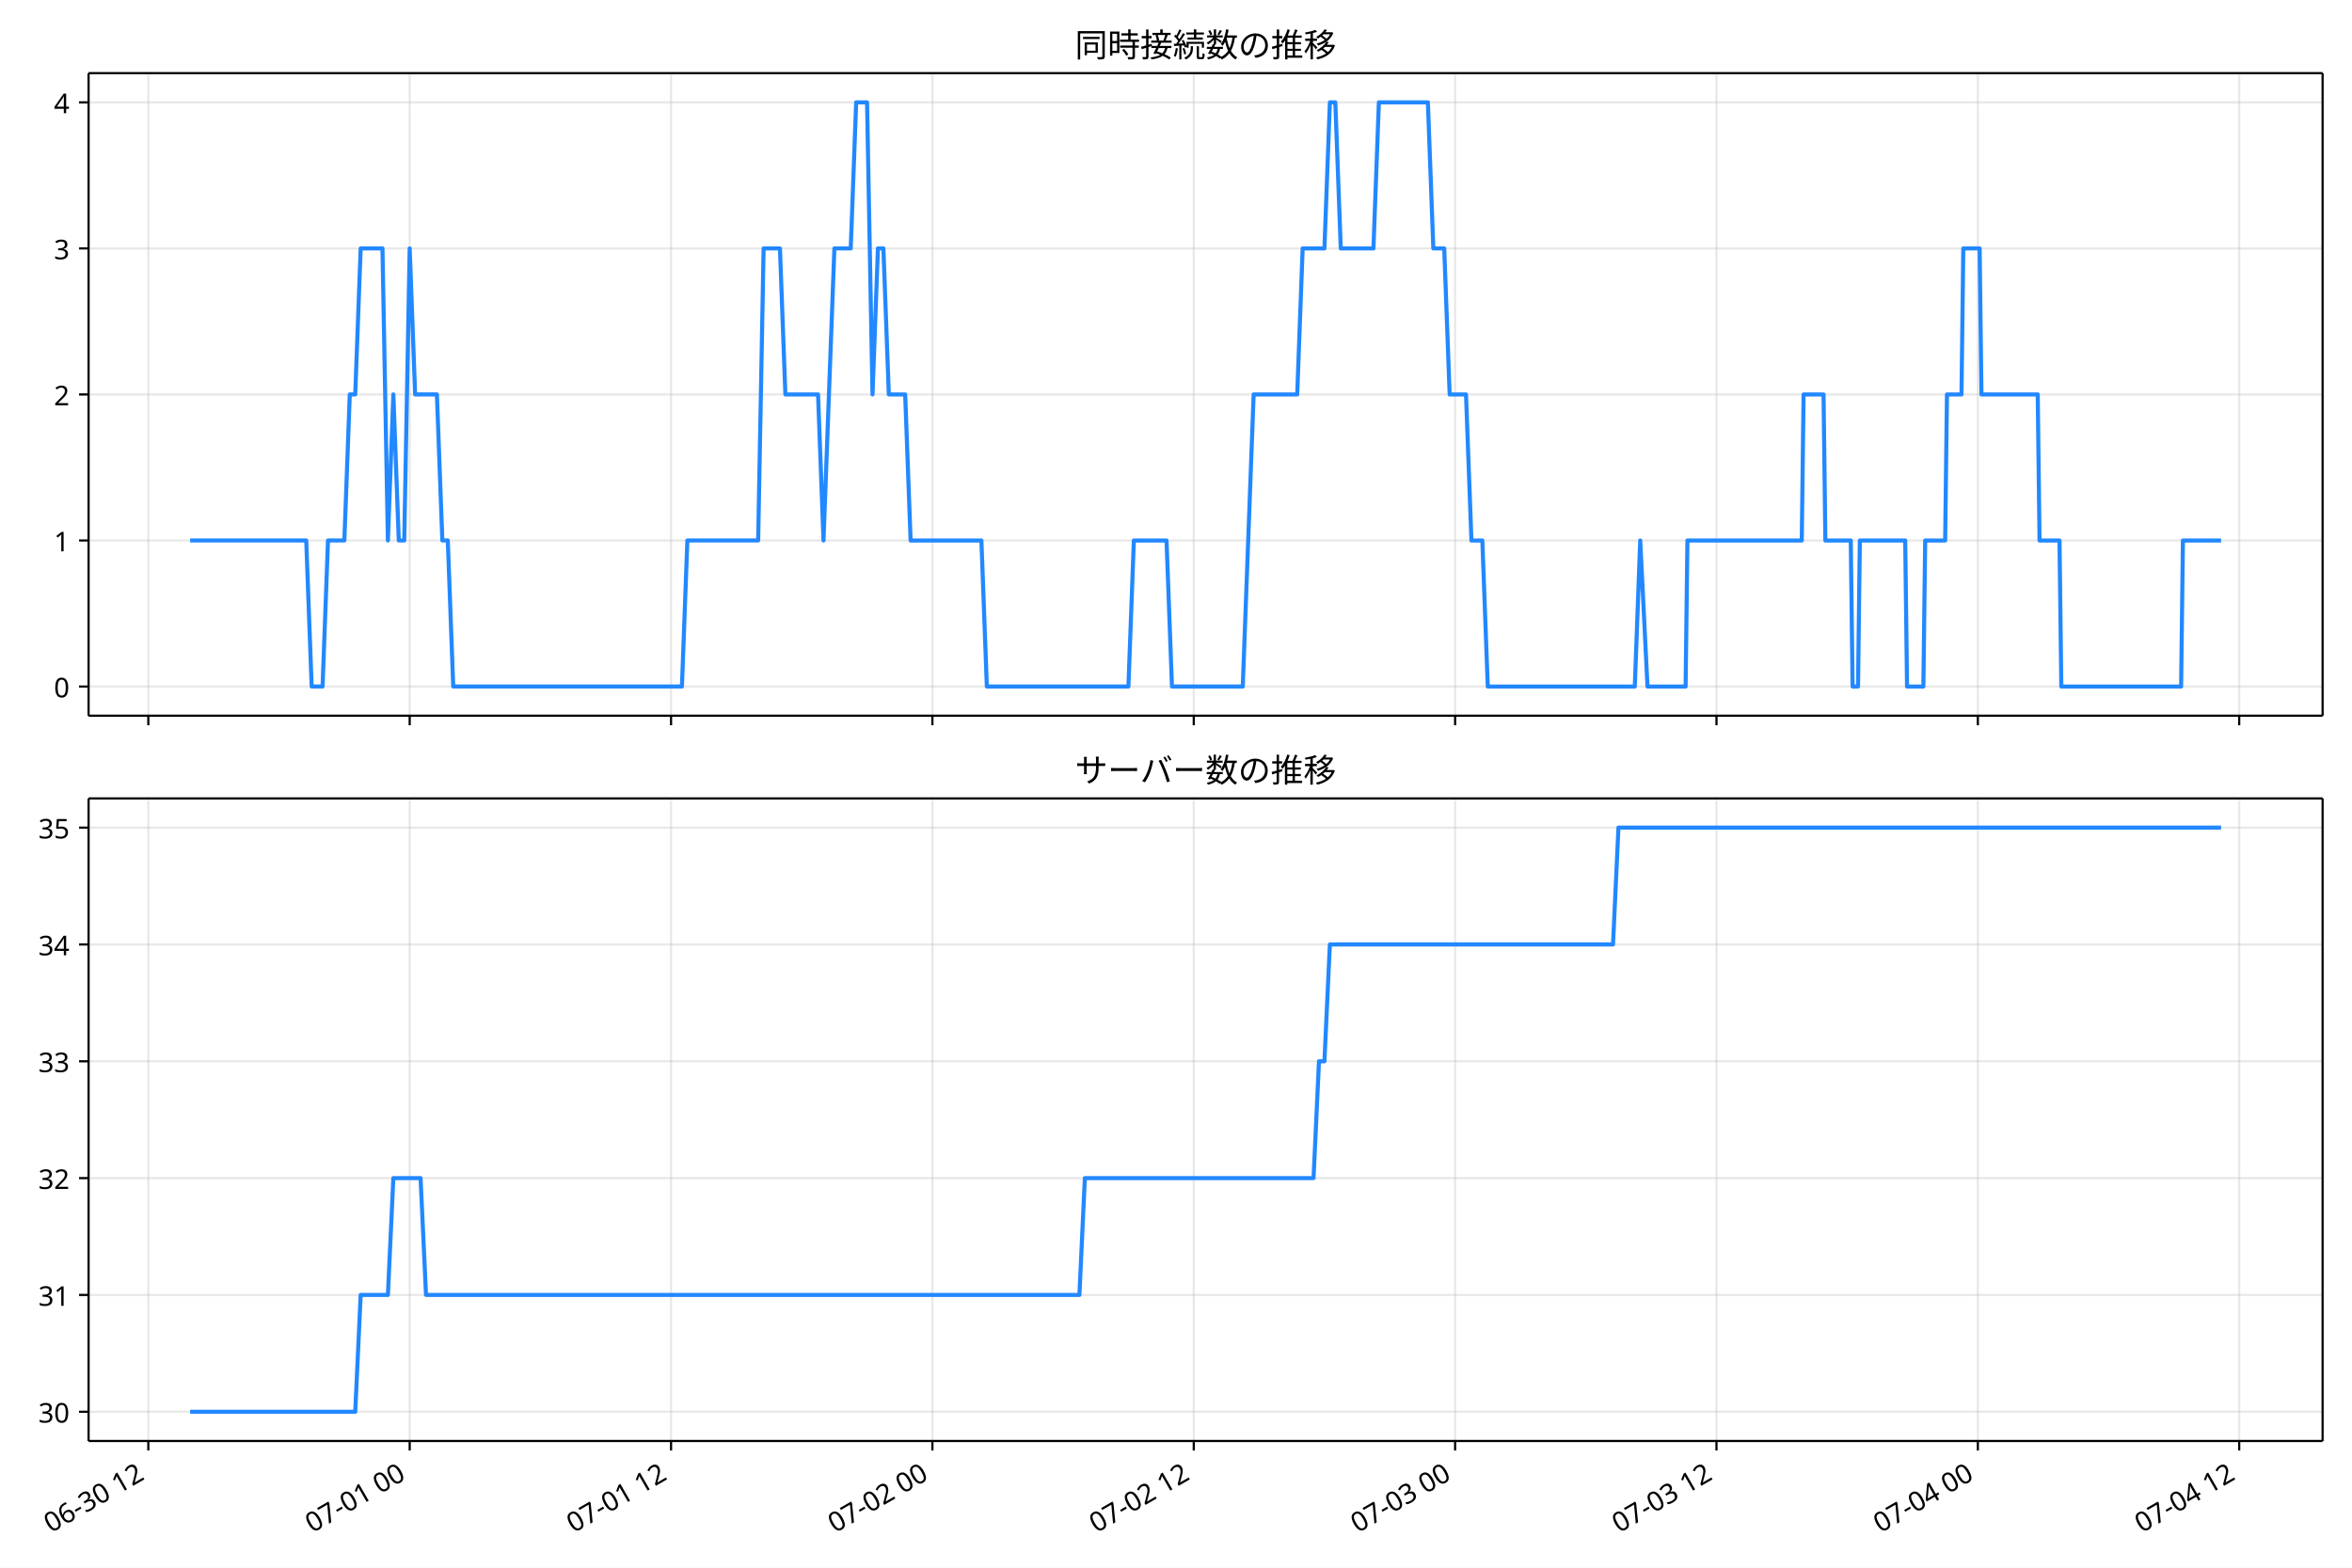
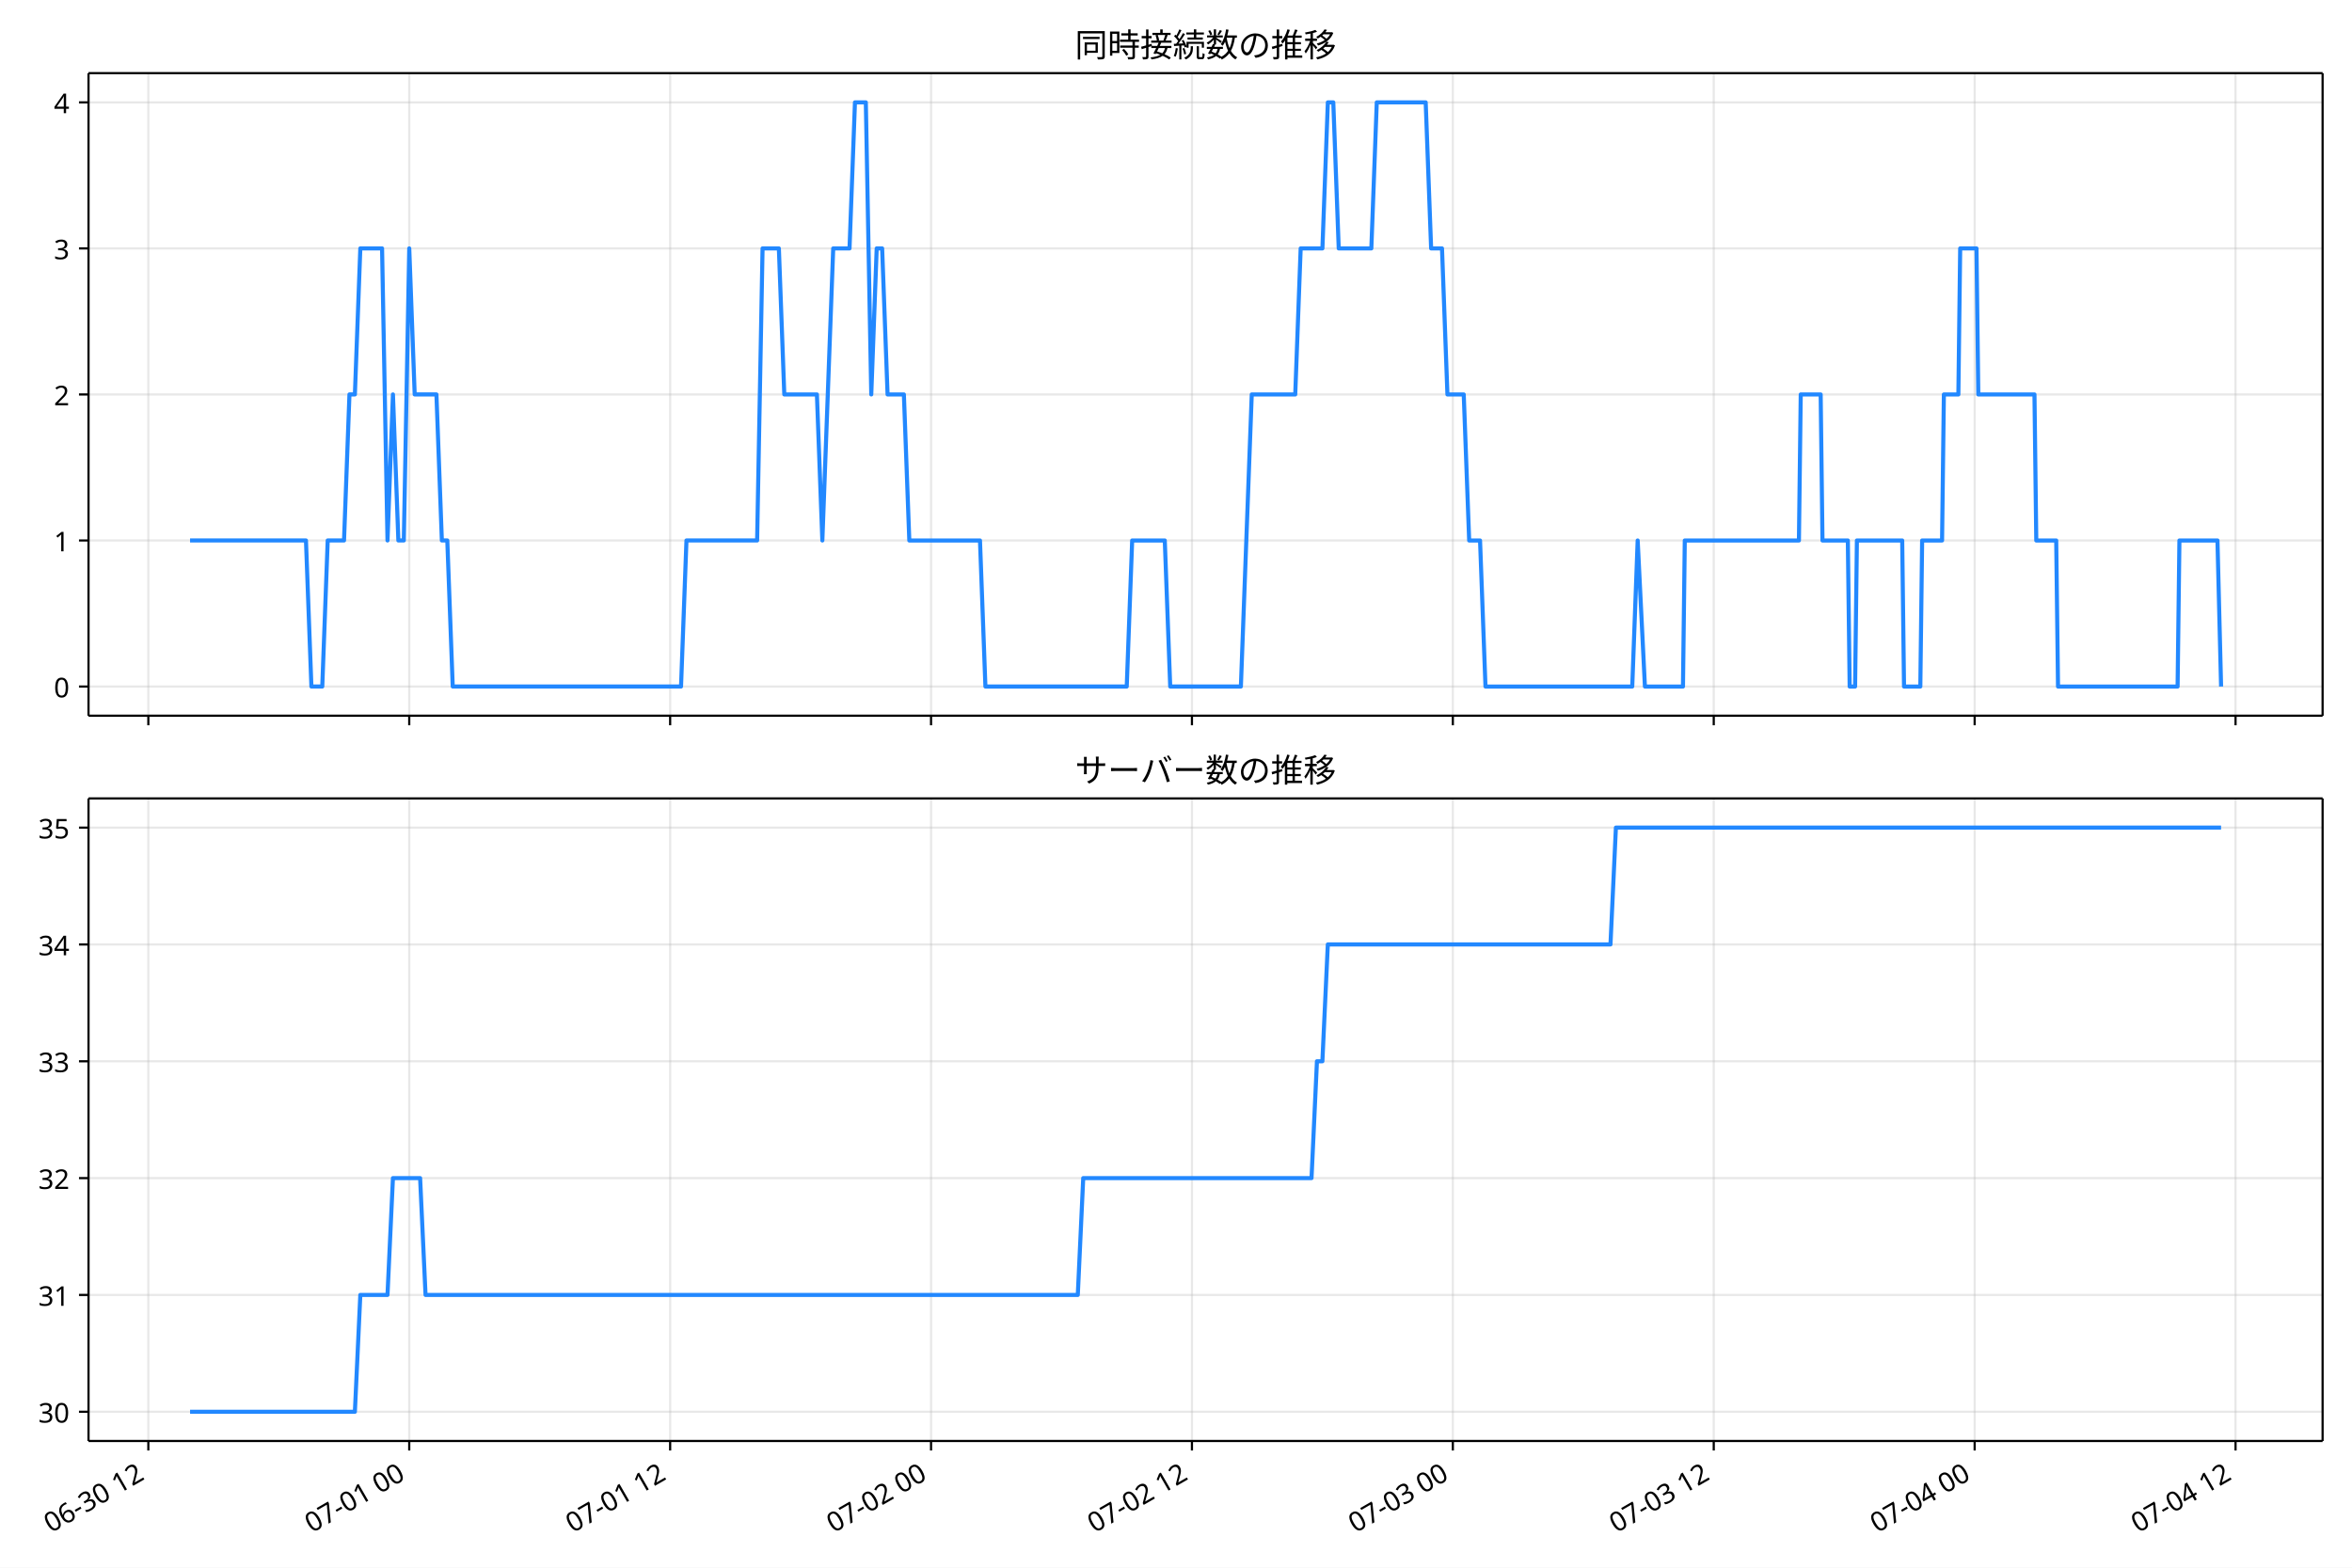
<svg xmlns="http://www.w3.org/2000/svg" xmlns:xlink="http://www.w3.org/1999/xlink" version="1.1" viewBox="0 0 864 576">
  <defs>
    <style type="text/css">*{stroke-linejoin: round; stroke-linecap: butt}</style>
  </defs>
  <g id="e">
    <g id="f">
      <path d="m0 576h864v-576h-864z" fill="#fff" />
    </g>
    <g id="g">
      <g id="h">
-         <path d="m32.538 262.97h820.66v-236.09h-820.66z" fill="#fff" />
+         <path d="m32.516 262.97h820.68v-236.09h-820.68z" fill="#fff" />
      </g>
      <g id="i">
        <g id="j">
          <g id="k">
-             <path d="m54.486 262.97v-236.09" clip-path="url(#c)" fill="none" stroke="#b0b0b0" stroke-linecap="square" stroke-opacity=".3" stroke-width=".8" />
+             <path d="m54.492 262.97v-236.09" clip-path="url(#c)" fill="none" stroke="#b0b0b0" stroke-linecap="square" stroke-opacity=".3" stroke-width=".8" />
          </g>
          <g id="l">
            <defs>
              <path id="a" d="m0 0v3.5" stroke="#000" stroke-width=".8" />
            </defs>
-             <use x="54.486" y="262.973" stroke="#000000" stroke-width=".8" xlink:href="#a" />
+             <use x="54.492" y="262.973" stroke="#000000" stroke-width=".8" xlink:href="#a" />
          </g>
        </g>
        <g id="m">
          <g id="n">
-             <path d="m150.5 262.97v-236.09" clip-path="url(#c)" fill="none" stroke="#b0b0b0" stroke-linecap="square" stroke-opacity=".3" stroke-width=".8" />
+             <path d="m150.33 262.97v-236.09" clip-path="url(#c)" fill="none" stroke="#b0b0b0" stroke-linecap="square" stroke-opacity=".3" stroke-width=".8" />
          </g>
          <g id="o">
-             <use x="150.496" y="262.973" stroke="#000000" stroke-width=".8" xlink:href="#a" />
+             <use x="150.333" y="262.973" stroke="#000000" stroke-width=".8" xlink:href="#a" />
          </g>
        </g>
        <g id="p">
          <g id="q">
-             <path d="m246.51 262.97v-236.09" clip-path="url(#c)" fill="none" stroke="#b0b0b0" stroke-linecap="square" stroke-opacity=".3" stroke-width=".8" />
+             <path d="m246.17 262.97v-236.09" clip-path="url(#c)" fill="none" stroke="#b0b0b0" stroke-linecap="square" stroke-opacity=".3" stroke-width=".8" />
          </g>
          <g id="r">
-             <use x="246.506" y="262.973" stroke="#000000" stroke-width=".8" xlink:href="#a" />
+             <use x="246.174" y="262.973" stroke="#000000" stroke-width=".8" xlink:href="#a" />
          </g>
        </g>
        <g id="s">
          <g id="t">
-             <path d="m342.52 262.97v-236.09" clip-path="url(#c)" fill="none" stroke="#b0b0b0" stroke-linecap="square" stroke-opacity=".3" stroke-width=".8" />
+             <path d="m342.02 262.97v-236.09" clip-path="url(#c)" fill="none" stroke="#b0b0b0" stroke-linecap="square" stroke-opacity=".3" stroke-width=".8" />
          </g>
          <g id="u">
-             <use x="342.516" y="262.973" stroke="#000000" stroke-width=".8" xlink:href="#a" />
+             <use x="342.015" y="262.973" stroke="#000000" stroke-width=".8" xlink:href="#a" />
          </g>
        </g>
        <g id="v">
          <g id="w">
-             <path d="m438.53 262.97v-236.09" clip-path="url(#c)" fill="none" stroke="#b0b0b0" stroke-linecap="square" stroke-opacity=".3" stroke-width=".8" />
+             <path d="m437.86 262.97v-236.09" clip-path="url(#c)" fill="none" stroke="#b0b0b0" stroke-linecap="square" stroke-opacity=".3" stroke-width=".8" />
          </g>
          <g id="x">
-             <use x="438.525" y="262.973" stroke="#000000" stroke-width=".8" xlink:href="#a" />
+             <use x="437.856" y="262.973" stroke="#000000" stroke-width=".8" xlink:href="#a" />
          </g>
        </g>
        <g id="y">
          <g id="z">
-             <path d="m534.54 262.97v-236.09" clip-path="url(#c)" fill="none" stroke="#b0b0b0" stroke-linecap="square" stroke-opacity=".3" stroke-width=".8" />
+             <path d="m533.7 262.97v-236.09" clip-path="url(#c)" fill="none" stroke="#b0b0b0" stroke-linecap="square" stroke-opacity=".3" stroke-width=".8" />
          </g>
          <g id="aa">
-             <use x="534.535" y="262.973" stroke="#000000" stroke-width=".8" xlink:href="#a" />
+             <use x="533.697" y="262.973" stroke="#000000" stroke-width=".8" xlink:href="#a" />
          </g>
        </g>
        <g id="ab">
          <g id="ac">
-             <path d="m630.55 262.97v-236.09" clip-path="url(#c)" fill="none" stroke="#b0b0b0" stroke-linecap="square" stroke-opacity=".3" stroke-width=".8" />
+             <path d="m629.54 262.97v-236.09" clip-path="url(#c)" fill="none" stroke="#b0b0b0" stroke-linecap="square" stroke-opacity=".3" stroke-width=".8" />
          </g>
          <g id="ad">
-             <use x="630.545" y="262.973" stroke="#000000" stroke-width=".8" xlink:href="#a" />
+             <use x="629.539" y="262.973" stroke="#000000" stroke-width=".8" xlink:href="#a" />
          </g>
        </g>
        <g id="ae">
          <g id="af">
-             <path d="m726.55 262.97v-236.09" clip-path="url(#c)" fill="none" stroke="#b0b0b0" stroke-linecap="square" stroke-opacity=".3" stroke-width=".8" />
+             <path d="m725.38 262.97v-236.09" clip-path="url(#c)" fill="none" stroke="#b0b0b0" stroke-linecap="square" stroke-opacity=".3" stroke-width=".8" />
          </g>
          <g id="ag">
-             <use x="726.555" y="262.973" stroke="#000000" stroke-width=".8" xlink:href="#a" />
+             <use x="725.38" y="262.973" stroke="#000000" stroke-width=".8" xlink:href="#a" />
          </g>
        </g>
        <g id="ah">
          <g id="ai">
-             <path d="m822.56 262.97v-236.09" clip-path="url(#c)" fill="none" stroke="#b0b0b0" stroke-linecap="square" stroke-opacity=".3" stroke-width=".8" />
+             <path d="m821.22 262.97v-236.09" clip-path="url(#c)" fill="none" stroke="#b0b0b0" stroke-linecap="square" stroke-opacity=".3" stroke-width=".8" />
          </g>
          <g id="aj">
-             <use x="822.565" y="262.973" stroke="#000000" stroke-width=".8" xlink:href="#a" />
+             <use x="821.221" y="262.973" stroke="#000000" stroke-width=".8" xlink:href="#a" />
          </g>
        </g>
      </g>
      <g id="ak">
        <g id="al">
          <g id="am">
-             <path d="m32.538 252.24h820.66" clip-path="url(#c)" fill="none" stroke="#b0b0b0" stroke-linecap="square" stroke-opacity=".3" stroke-width=".8" />
+             <path d="m32.516 252.24h820.68" clip-path="url(#c)" fill="none" stroke="#b0b0b0" stroke-linecap="square" stroke-opacity=".3" stroke-width=".8" />
          </g>
          <g id="an">
            <defs>
              <path id="d" d="m0 0h-3.5" stroke="#000" stroke-width=".8" />
            </defs>
-             <use x="32.538" y="252.241" stroke="#000000" stroke-width=".8" xlink:href="#d" />
+             <use x="32.516" y="252.241" stroke="#000000" stroke-width=".8" xlink:href="#d" />
          </g>
          <g id="ao">
-             <text transform="rotate(-0 25.538 256.23)" x="25.538" y="256.226" font-family="'Noto Sans JP'" font-size="10px" text-anchor="end">0</text>
+             <text transform="rotate(-0 25.516 256.23)" x="25.516" y="256.226" font-family="'Noto Sans JP'" font-size="10px" text-anchor="end">0</text>
          </g>
        </g>
        <g id="ap">
          <g id="aq">
-             <path d="m32.538 198.58h820.66" clip-path="url(#c)" fill="none" stroke="#b0b0b0" stroke-linecap="square" stroke-opacity=".3" stroke-width=".8" />
+             <path d="m32.516 198.58h820.68" clip-path="url(#c)" fill="none" stroke="#b0b0b0" stroke-linecap="square" stroke-opacity=".3" stroke-width=".8" />
          </g>
          <g id="ar">
-             <use x="32.538" y="198.584" stroke="#000000" stroke-width=".8" xlink:href="#d" />
+             <use x="32.516" y="198.584" stroke="#000000" stroke-width=".8" xlink:href="#d" />
          </g>
          <g id="as">
-             <text transform="rotate(-0 25.538 202.57)" x="25.538" y="202.569" font-family="'Noto Sans JP'" font-size="10px" text-anchor="end">1</text>
+             <text transform="rotate(-0 25.516 202.57)" x="25.516" y="202.569" font-family="'Noto Sans JP'" font-size="10px" text-anchor="end">1</text>
          </g>
        </g>
        <g id="at">
          <g id="au">
-             <path d="m32.538 144.93h820.66" clip-path="url(#c)" fill="none" stroke="#b0b0b0" stroke-linecap="square" stroke-opacity=".3" stroke-width=".8" />
+             <path d="m32.516 144.93h820.68" clip-path="url(#c)" fill="none" stroke="#b0b0b0" stroke-linecap="square" stroke-opacity=".3" stroke-width=".8" />
          </g>
          <g id="av">
-             <use x="32.538" y="144.926" stroke="#000000" stroke-width=".8" xlink:href="#d" />
+             <use x="32.516" y="144.926" stroke="#000000" stroke-width=".8" xlink:href="#d" />
          </g>
          <g id="aw">
-             <text transform="rotate(-0 25.538 148.91)" x="25.538" y="148.912" font-family="'Noto Sans JP'" font-size="10px" text-anchor="end">2</text>
+             <text transform="rotate(-0 25.516 148.91)" x="25.516" y="148.912" font-family="'Noto Sans JP'" font-size="10px" text-anchor="end">2</text>
          </g>
        </g>
        <g id="ax">
          <g id="ay">
-             <path d="m32.538 91.269h820.66" clip-path="url(#c)" fill="none" stroke="#b0b0b0" stroke-linecap="square" stroke-opacity=".3" stroke-width=".8" />
+             <path d="m32.516 91.269h820.68" clip-path="url(#c)" fill="none" stroke="#b0b0b0" stroke-linecap="square" stroke-opacity=".3" stroke-width=".8" />
          </g>
          <g id="az">
-             <use x="32.538" y="91.269" stroke="#000000" stroke-width=".8" xlink:href="#d" />
+             <use x="32.516" y="91.269" stroke="#000000" stroke-width=".8" xlink:href="#d" />
          </g>
          <g id="ba">
-             <text transform="rotate(-0 25.538 95.254)" x="25.538" y="95.254" font-family="'Noto Sans JP'" font-size="10px" text-anchor="end">3</text>
+             <text transform="rotate(-0 25.516 95.254)" x="25.516" y="95.254" font-family="'Noto Sans JP'" font-size="10px" text-anchor="end">3</text>
          </g>
        </g>
        <g id="bb">
          <g id="bc">
-             <path d="m32.538 37.611h820.66" clip-path="url(#c)" fill="none" stroke="#b0b0b0" stroke-linecap="square" stroke-opacity=".3" stroke-width=".8" />
+             <path d="m32.516 37.611h820.68" clip-path="url(#c)" fill="none" stroke="#b0b0b0" stroke-linecap="square" stroke-opacity=".3" stroke-width=".8" />
          </g>
          <g id="bd">
-             <use x="32.538" y="37.611" stroke="#000000" stroke-width=".8" xlink:href="#d" />
+             <use x="32.516" y="37.611" stroke="#000000" stroke-width=".8" xlink:href="#d" />
          </g>
          <g id="be">
-             <text transform="rotate(-0 25.538 41.597)" x="25.538" y="41.597" font-family="'Noto Sans JP'" font-size="10px" text-anchor="end">4</text>
+             <text transform="rotate(-0 25.516 41.597)" x="25.516" y="41.597" font-family="'Noto Sans JP'" font-size="10px" text-anchor="end">4</text>
          </g>
        </g>
      </g>
      <g id="bf">
-         <path d="m69.841 198.58h42.651l2 53.657h4l2-53.657h6.001l2-53.657h2l2-53.657h8.001l2 107.31 2-53.657 2 53.657h2l2-107.31 2 53.657h8.001l2 53.657h2l2 53.657h84.009l2-53.657h26.003l2-107.31h6.001l2 53.657h12.001l2 53.657 4-107.31h6.001l2-53.657h4l2 107.31 2-53.657h2l2 53.657h6.001l2 53.657h26.003l2 53.657h52.005l2-53.657h12.001l2 53.657h26.003l4-107.31h16.002l2-53.657h8.001l2-53.657h2l2 53.657h12.001l2-53.657h18.002l2 53.657h4l2 53.657h6.001l2 53.657h4l2 53.657h54.005l2-53.657 2.667 53.657h14.001l.667-53.657h42.004l.667-53.657h7.334l.667 53.657h9.334l.667 53.657h2l.667-53.657h16.668l.667 53.657h6.001l.667-53.657h7.334l.667-53.657h5.334l.667-53.657h6.001l.667 53.657h20.669l.667 53.657h7.334l.667 53.657h44.004l.667-53.657h14.001v0" clip-path="url(#c)" fill="none" stroke="#28f" stroke-linecap="square" stroke-width="1.5" />
+         <path d="m69.82 198.58h42.576l1.997 53.657h3.993l1.997-53.657h5.99l1.997-53.657h1.997l1.997-53.657h7.987l1.997 107.31 1.997-53.657 1.997 53.657h1.997l1.997-107.31 1.997 53.657h7.987l1.997 53.657h1.997l1.997 53.657h83.861l1.997-53.657h25.957l1.997-107.31h5.99l1.997 53.657h11.98l1.997 53.657 3.993-107.31h5.99l1.997-53.657h3.993l1.997 107.31 1.997-53.657h1.997l1.997 53.657h5.99l1.997 53.657h25.957l1.997 53.657h51.914l1.997-53.657h11.98l1.997 53.657h25.957l3.993-107.31h15.974l1.997-53.657h7.987l1.997-53.657h1.997l1.997 53.657h11.98l1.997-53.657h17.97l1.997 53.657h3.993l1.997 53.657h5.99l1.997 53.657h3.993l1.997 53.657h53.911l1.997-53.657 2.662 53.657h13.977l.666-53.657h41.93l.666-53.657h7.321l.666 53.657h9.318l.666 53.657h1.997l.666-53.657h16.639l.666 53.657h5.99l.666-53.657h7.321l.666-53.657h5.324l.666-53.657h5.99l.666 53.657h20.632l.666 53.657h7.321l.666 53.657h43.927l.666-53.657h13.977l1.331 53.657v0" clip-path="url(#c)" fill="none" stroke="#28f" stroke-linecap="square" stroke-width="1.5" />
      </g>
      <g id="bg">
-         <path d="m32.538 262.97v-236.09" fill="none" stroke="#000" stroke-linecap="square" stroke-width=".8" />
+         <path d="m32.516 262.97v-236.09" fill="none" stroke="#000" stroke-linecap="square" stroke-width=".8" />
      </g>
      <g id="bh">
        <path d="m853.2 262.97v-236.09" fill="none" stroke="#000" stroke-linecap="square" stroke-width=".8" />
      </g>
      <g id="bi">
-         <path d="m32.538 262.97h820.66" fill="none" stroke="#000" stroke-linecap="square" stroke-width=".8" />
+         <path d="m32.516 262.97h820.68" fill="none" stroke="#000" stroke-linecap="square" stroke-width=".8" />
      </g>
      <g id="bj">
-         <path d="m32.538 26.88h820.66" fill="none" stroke="#000" stroke-linecap="square" stroke-width=".8" />
+         <path d="m32.516 26.88h820.68" fill="none" stroke="#000" stroke-linecap="square" stroke-width=".8" />
      </g>
      <g id="bk">
-         <text transform="rotate(-0 442.87 20.88)" x="442.869" y="20.88" font-family="'Noto Sans JP'" font-size="12px" text-anchor="middle">同時接続数の推移</text>
+         <text transform="rotate(-0 442.86 20.88)" x="442.858" y="20.88" font-family="'Noto Sans JP'" font-size="12px" text-anchor="middle">同時接続数の推移</text>
      </g>
    </g>
    <g id="bl">
      <g id="bm">
-         <path d="m32.538 529.45h820.66v-236.09h-820.66z" fill="#fff" />
+         <path d="m32.516 529.45h820.68v-236.09h-820.68z" fill="#fff" />
      </g>
      <g id="bn">
        <g id="bo">
          <g id="bp">
-             <path d="m54.486 529.45v-236.09" clip-path="url(#b)" fill="none" stroke="#b0b0b0" stroke-linecap="square" stroke-opacity=".3" stroke-width=".8" />
+             <path d="m54.492 529.45v-236.09" clip-path="url(#b)" fill="none" stroke="#b0b0b0" stroke-linecap="square" stroke-opacity=".3" stroke-width=".8" />
          </g>
          <g id="bq">
-             <use x="54.486" y="529.445" stroke="#000000" stroke-width=".8" xlink:href="#a" />
+             <use x="54.492" y="529.445" stroke="#000000" stroke-width=".8" xlink:href="#a" />
          </g>
          <g id="br">
-             <text transform="translate(18.713 563.36) rotate(-30)" font-family="'Noto Sans JP'" font-size="10px">06-30 12</text>
+             <text transform="translate(18.719 563.36) rotate(-30)" font-family="'Noto Sans JP'" font-size="10px">06-30 12</text>
          </g>
        </g>
        <g id="bs">
          <g id="bt">
-             <path d="m150.5 529.45v-236.09" clip-path="url(#b)" fill="none" stroke="#b0b0b0" stroke-linecap="square" stroke-opacity=".3" stroke-width=".8" />
+             <path d="m150.33 529.45v-236.09" clip-path="url(#b)" fill="none" stroke="#b0b0b0" stroke-linecap="square" stroke-opacity=".3" stroke-width=".8" />
          </g>
          <g id="bu">
-             <use x="150.496" y="529.445" stroke="#000000" stroke-width=".8" xlink:href="#a" />
+             <use x="150.333" y="529.445" stroke="#000000" stroke-width=".8" xlink:href="#a" />
          </g>
          <g id="bv">
-             <text transform="translate(114.72 563.36) rotate(-30)" font-family="'Noto Sans JP'" font-size="10px">07-01 00</text>
+             <text transform="translate(114.56 563.36) rotate(-30)" font-family="'Noto Sans JP'" font-size="10px">07-01 00</text>
          </g>
        </g>
        <g id="bw">
          <g id="bx">
-             <path d="m246.51 529.45v-236.09" clip-path="url(#b)" fill="none" stroke="#b0b0b0" stroke-linecap="square" stroke-opacity=".3" stroke-width=".8" />
+             <path d="m246.17 529.45v-236.09" clip-path="url(#b)" fill="none" stroke="#b0b0b0" stroke-linecap="square" stroke-opacity=".3" stroke-width=".8" />
          </g>
          <g id="by">
-             <use x="246.506" y="529.445" stroke="#000000" stroke-width=".8" xlink:href="#a" />
+             <use x="246.174" y="529.445" stroke="#000000" stroke-width=".8" xlink:href="#a" />
          </g>
          <g id="bz">
-             <text transform="translate(210.73 563.36) rotate(-30)" font-family="'Noto Sans JP'" font-size="10px">07-01 12</text>
+             <text transform="translate(210.4 563.36) rotate(-30)" font-family="'Noto Sans JP'" font-size="10px">07-01 12</text>
          </g>
        </g>
        <g id="ca">
          <g id="cb">
-             <path d="m342.52 529.45v-236.09" clip-path="url(#b)" fill="none" stroke="#b0b0b0" stroke-linecap="square" stroke-opacity=".3" stroke-width=".8" />
+             <path d="m342.02 529.45v-236.09" clip-path="url(#b)" fill="none" stroke="#b0b0b0" stroke-linecap="square" stroke-opacity=".3" stroke-width=".8" />
          </g>
          <g id="cc">
-             <use x="342.516" y="529.445" stroke="#000000" stroke-width=".8" xlink:href="#a" />
+             <use x="342.015" y="529.445" stroke="#000000" stroke-width=".8" xlink:href="#a" />
          </g>
          <g id="cd">
-             <text transform="translate(306.74 563.36) rotate(-30)" font-family="'Noto Sans JP'" font-size="10px">07-02 00</text>
+             <text transform="translate(306.24 563.36) rotate(-30)" font-family="'Noto Sans JP'" font-size="10px">07-02 00</text>
          </g>
        </g>
        <g id="ce">
          <g id="cf">
-             <path d="m438.53 529.45v-236.09" clip-path="url(#b)" fill="none" stroke="#b0b0b0" stroke-linecap="square" stroke-opacity=".3" stroke-width=".8" />
+             <path d="m437.86 529.45v-236.09" clip-path="url(#b)" fill="none" stroke="#b0b0b0" stroke-linecap="square" stroke-opacity=".3" stroke-width=".8" />
          </g>
          <g id="cg">
-             <use x="438.525" y="529.445" stroke="#000000" stroke-width=".8" xlink:href="#a" />
+             <use x="437.856" y="529.445" stroke="#000000" stroke-width=".8" xlink:href="#a" />
          </g>
          <g id="ch">
-             <text transform="translate(402.75 563.36) rotate(-30)" font-family="'Noto Sans JP'" font-size="10px">07-02 12</text>
+             <text transform="translate(402.08 563.36) rotate(-30)" font-family="'Noto Sans JP'" font-size="10px">07-02 12</text>
          </g>
        </g>
        <g id="ci">
          <g id="cj">
-             <path d="m534.54 529.45v-236.09" clip-path="url(#b)" fill="none" stroke="#b0b0b0" stroke-linecap="square" stroke-opacity=".3" stroke-width=".8" />
+             <path d="m533.7 529.45v-236.09" clip-path="url(#b)" fill="none" stroke="#b0b0b0" stroke-linecap="square" stroke-opacity=".3" stroke-width=".8" />
          </g>
          <g id="ck">
-             <use x="534.535" y="529.445" stroke="#000000" stroke-width=".8" xlink:href="#a" />
+             <use x="533.697" y="529.445" stroke="#000000" stroke-width=".8" xlink:href="#a" />
          </g>
          <g id="cl">
-             <text transform="translate(498.76 563.36) rotate(-30)" font-family="'Noto Sans JP'" font-size="10px">07-03 00</text>
+             <text transform="translate(497.92 563.36) rotate(-30)" font-family="'Noto Sans JP'" font-size="10px">07-03 00</text>
          </g>
        </g>
        <g id="cm">
          <g id="cn">
-             <path d="m630.55 529.45v-236.09" clip-path="url(#b)" fill="none" stroke="#b0b0b0" stroke-linecap="square" stroke-opacity=".3" stroke-width=".8" />
+             <path d="m629.54 529.45v-236.09" clip-path="url(#b)" fill="none" stroke="#b0b0b0" stroke-linecap="square" stroke-opacity=".3" stroke-width=".8" />
          </g>
          <g id="co">
-             <use x="630.545" y="529.445" stroke="#000000" stroke-width=".8" xlink:href="#a" />
+             <use x="629.539" y="529.445" stroke="#000000" stroke-width=".8" xlink:href="#a" />
          </g>
          <g id="cp">
-             <text transform="translate(594.77 563.36) rotate(-30)" font-family="'Noto Sans JP'" font-size="10px">07-03 12</text>
+             <text transform="translate(593.77 563.36) rotate(-30)" font-family="'Noto Sans JP'" font-size="10px">07-03 12</text>
          </g>
        </g>
        <g id="cq">
          <g id="cr">
-             <path d="m726.55 529.45v-236.09" clip-path="url(#b)" fill="none" stroke="#b0b0b0" stroke-linecap="square" stroke-opacity=".3" stroke-width=".8" />
+             <path d="m725.38 529.45v-236.09" clip-path="url(#b)" fill="none" stroke="#b0b0b0" stroke-linecap="square" stroke-opacity=".3" stroke-width=".8" />
          </g>
          <g id="cs">
-             <use x="726.555" y="529.445" stroke="#000000" stroke-width=".8" xlink:href="#a" />
+             <use x="725.38" y="529.445" stroke="#000000" stroke-width=".8" xlink:href="#a" />
          </g>
          <g id="ct">
-             <text transform="translate(690.78 563.36) rotate(-30)" font-family="'Noto Sans JP'" font-size="10px">07-04 00</text>
+             <text transform="translate(689.61 563.36) rotate(-30)" font-family="'Noto Sans JP'" font-size="10px">07-04 00</text>
          </g>
        </g>
        <g id="cu">
          <g id="cv">
-             <path d="m822.56 529.45v-236.09" clip-path="url(#b)" fill="none" stroke="#b0b0b0" stroke-linecap="square" stroke-opacity=".3" stroke-width=".8" />
+             <path d="m821.22 529.45v-236.09" clip-path="url(#b)" fill="none" stroke="#b0b0b0" stroke-linecap="square" stroke-opacity=".3" stroke-width=".8" />
          </g>
          <g id="cw">
-             <use x="822.565" y="529.445" stroke="#000000" stroke-width=".8" xlink:href="#a" />
+             <use x="821.221" y="529.445" stroke="#000000" stroke-width=".8" xlink:href="#a" />
          </g>
          <g id="cx">
-             <text transform="translate(786.79 563.36) rotate(-30)" font-family="'Noto Sans JP'" font-size="10px">07-04 12</text>
+             <text transform="translate(785.45 563.36) rotate(-30)" font-family="'Noto Sans JP'" font-size="10px">07-04 12</text>
          </g>
        </g>
      </g>
      <g id="cy">
        <g id="cz">
          <g id="da">
-             <path d="m32.538 518.71h820.66" clip-path="url(#b)" fill="none" stroke="#b0b0b0" stroke-linecap="square" stroke-opacity=".3" stroke-width=".8" />
+             <path d="m32.516 518.71h820.68" clip-path="url(#b)" fill="none" stroke="#b0b0b0" stroke-linecap="square" stroke-opacity=".3" stroke-width=".8" />
          </g>
          <g id="db">
-             <use x="32.538" y="518.714" stroke="#000000" stroke-width=".8" xlink:href="#d" />
+             <use x="32.516" y="518.714" stroke="#000000" stroke-width=".8" xlink:href="#d" />
          </g>
          <g id="dc">
-             <text transform="rotate(-0 25.538 522.7)" x="25.538" y="522.699" font-family="'Noto Sans JP'" font-size="10px" text-anchor="end">30</text>
+             <text transform="rotate(-0 25.516 522.7)" x="25.516" y="522.699" font-family="'Noto Sans JP'" font-size="10px" text-anchor="end">30</text>
          </g>
        </g>
        <g id="dd">
          <g id="de">
-             <path d="m32.538 475.79h820.66" clip-path="url(#b)" fill="none" stroke="#b0b0b0" stroke-linecap="square" stroke-opacity=".3" stroke-width=".8" />
+             <path d="m32.516 475.79h820.68" clip-path="url(#b)" fill="none" stroke="#b0b0b0" stroke-linecap="square" stroke-opacity=".3" stroke-width=".8" />
          </g>
          <g id="df">
-             <use x="32.538" y="475.788" stroke="#000000" stroke-width=".8" xlink:href="#d" />
+             <use x="32.516" y="475.788" stroke="#000000" stroke-width=".8" xlink:href="#d" />
          </g>
          <g id="dg">
-             <text transform="rotate(-0 25.538 479.77)" x="25.538" y="479.773" font-family="'Noto Sans JP'" font-size="10px" text-anchor="end">31</text>
+             <text transform="rotate(-0 25.516 479.77)" x="25.516" y="479.773" font-family="'Noto Sans JP'" font-size="10px" text-anchor="end">31</text>
          </g>
        </g>
        <g id="dh">
          <g id="di">
-             <path d="m32.538 432.86h820.66" clip-path="url(#b)" fill="none" stroke="#b0b0b0" stroke-linecap="square" stroke-opacity=".3" stroke-width=".8" />
+             <path d="m32.516 432.86h820.68" clip-path="url(#b)" fill="none" stroke="#b0b0b0" stroke-linecap="square" stroke-opacity=".3" stroke-width=".8" />
          </g>
          <g id="dj">
-             <use x="32.538" y="432.862" stroke="#000000" stroke-width=".8" xlink:href="#d" />
+             <use x="32.516" y="432.862" stroke="#000000" stroke-width=".8" xlink:href="#d" />
          </g>
          <g id="dk">
-             <text transform="rotate(-0 25.538 436.85)" x="25.538" y="436.847" font-family="'Noto Sans JP'" font-size="10px" text-anchor="end">32</text>
+             <text transform="rotate(-0 25.516 436.85)" x="25.516" y="436.847" font-family="'Noto Sans JP'" font-size="10px" text-anchor="end">32</text>
          </g>
        </g>
        <g id="dl">
          <g id="dm">
-             <path d="m32.538 389.94h820.66" clip-path="url(#b)" fill="none" stroke="#b0b0b0" stroke-linecap="square" stroke-opacity=".3" stroke-width=".8" />
+             <path d="m32.516 389.94h820.68" clip-path="url(#b)" fill="none" stroke="#b0b0b0" stroke-linecap="square" stroke-opacity=".3" stroke-width=".8" />
          </g>
          <g id="dn">
-             <use x="32.538" y="389.936" stroke="#000000" stroke-width=".8" xlink:href="#d" />
+             <use x="32.516" y="389.936" stroke="#000000" stroke-width=".8" xlink:href="#d" />
          </g>
          <g id="do">
-             <text transform="rotate(-0 25.538 393.92)" x="25.538" y="393.921" font-family="'Noto Sans JP'" font-size="10px" text-anchor="end">33</text>
+             <text transform="rotate(-0 25.516 393.92)" x="25.516" y="393.921" font-family="'Noto Sans JP'" font-size="10px" text-anchor="end">33</text>
          </g>
        </g>
        <g id="dp">
          <g id="dq">
-             <path d="m32.538 347.01h820.66" clip-path="url(#b)" fill="none" stroke="#b0b0b0" stroke-linecap="square" stroke-opacity=".3" stroke-width=".8" />
+             <path d="m32.516 347.01h820.68" clip-path="url(#b)" fill="none" stroke="#b0b0b0" stroke-linecap="square" stroke-opacity=".3" stroke-width=".8" />
          </g>
          <g id="dr">
-             <use x="32.538" y="347.01" stroke="#000000" stroke-width=".8" xlink:href="#d" />
+             <use x="32.516" y="347.01" stroke="#000000" stroke-width=".8" xlink:href="#d" />
          </g>
          <g id="ds">
-             <text transform="rotate(-0 25.538 351)" x="25.538" y="350.995" font-family="'Noto Sans JP'" font-size="10px" text-anchor="end">34</text>
+             <text transform="rotate(-0 25.516 351)" x="25.516" y="350.995" font-family="'Noto Sans JP'" font-size="10px" text-anchor="end">34</text>
          </g>
        </g>
        <g id="dt">
          <g id="du">
-             <path d="m32.538 304.08h820.66" clip-path="url(#b)" fill="none" stroke="#b0b0b0" stroke-linecap="square" stroke-opacity=".3" stroke-width=".8" />
+             <path d="m32.516 304.08h820.68" clip-path="url(#b)" fill="none" stroke="#b0b0b0" stroke-linecap="square" stroke-opacity=".3" stroke-width=".8" />
          </g>
          <g id="dv">
-             <use x="32.538" y="304.084" stroke="#000000" stroke-width=".8" xlink:href="#d" />
+             <use x="32.516" y="304.084" stroke="#000000" stroke-width=".8" xlink:href="#d" />
          </g>
          <g id="dw">
-             <text transform="rotate(-0 25.538 308.07)" x="25.538" y="308.069" font-family="'Noto Sans JP'" font-size="10px" text-anchor="end">35</text>
+             <text transform="rotate(-0 25.516 308.07)" x="25.516" y="308.069" font-family="'Noto Sans JP'" font-size="10px" text-anchor="end">35</text>
          </g>
        </g>
      </g>
      <g id="dx">
-         <path d="m69.841 518.71h60.653l2-42.926h10.001l2-42.926h10.001l2 42.926h240.02l2-42.926h84.009l2-42.926h2l2-42.926h104.01l2-42.926h221.36v0" clip-path="url(#b)" fill="none" stroke="#28f" stroke-linecap="square" stroke-width="1.5" />
+         <path d="m69.82 518.71h60.546l1.997-42.926h9.983l1.997-42.926h9.983l1.997 42.926h239.6l1.997-42.926h83.861l1.997-42.926h1.997l1.997-42.926h103.83l1.997-42.926h222.3v0" clip-path="url(#b)" fill="none" stroke="#28f" stroke-linecap="square" stroke-width="1.5" />
      </g>
      <g id="dy">
-         <path d="m32.538 529.45v-236.09" fill="none" stroke="#000" stroke-linecap="square" stroke-width=".8" />
+         <path d="m32.516 529.45v-236.09" fill="none" stroke="#000" stroke-linecap="square" stroke-width=".8" />
      </g>
      <g id="dz">
        <path d="m853.2 529.45v-236.09" fill="none" stroke="#000" stroke-linecap="square" stroke-width=".8" />
      </g>
      <g id="ea">
-         <path d="m32.538 529.45h820.66" fill="none" stroke="#000" stroke-linecap="square" stroke-width=".8" />
+         <path d="m32.516 529.45h820.68" fill="none" stroke="#000" stroke-linecap="square" stroke-width=".8" />
      </g>
      <g id="eb">
-         <path d="m32.538 293.35h820.66" fill="none" stroke="#000" stroke-linecap="square" stroke-width=".8" />
+         <path d="m32.516 293.35h820.68" fill="none" stroke="#000" stroke-linecap="square" stroke-width=".8" />
      </g>
      <g id="ec">
-         <text transform="rotate(-0 442.87 287.35)" x="442.869" y="287.353" font-family="'Noto Sans JP'" font-size="12px" text-anchor="middle">サーバー数の推移</text>
+         <text transform="rotate(-0 442.86 287.35)" x="442.858" y="287.353" font-family="'Noto Sans JP'" font-size="12px" text-anchor="middle">サーバー数の推移</text>
      </g>
    </g>
  </g>
  <defs>
    <clipPath id="c">
-       <rect x="32.538" y="26.88" width="820.66" height="236.09" />
+       <rect x="32.516" y="26.88" width="820.68" height="236.09" />
    </clipPath>
    <clipPath id="b">
-       <rect x="32.538" y="293.35" width="820.66" height="236.09" />
+       <rect x="32.516" y="293.35" width="820.68" height="236.09" />
    </clipPath>
  </defs>
</svg>
